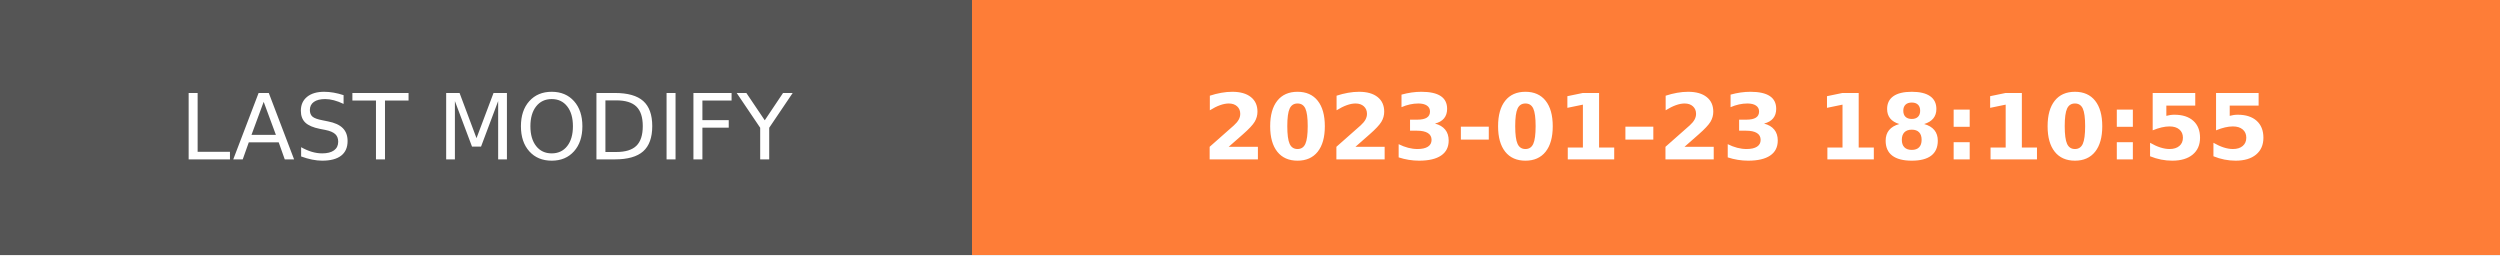
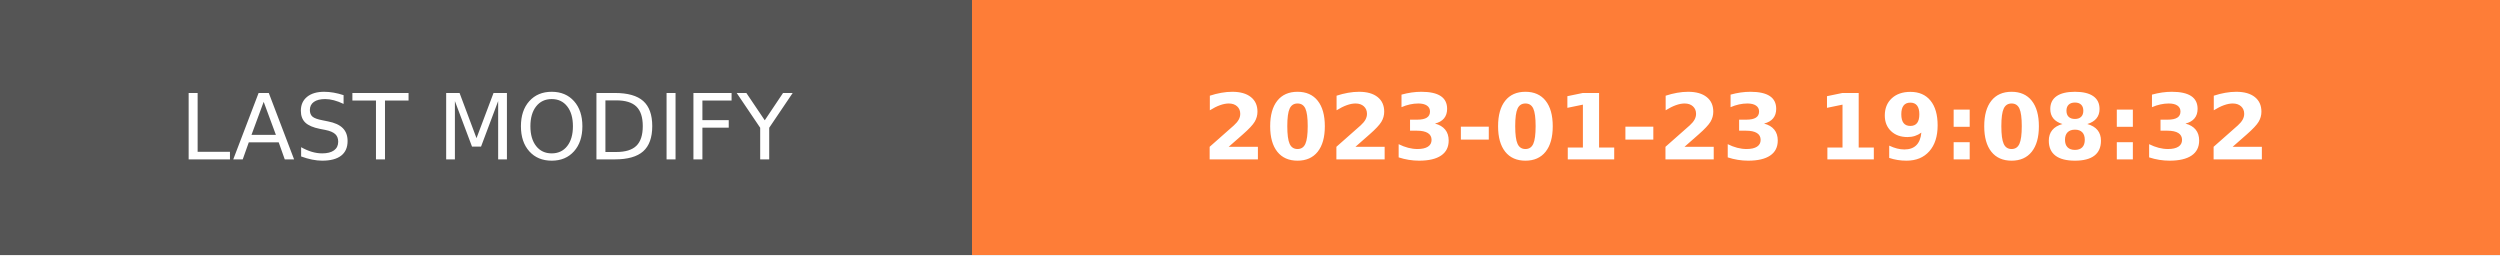
- <svg xmlns="http://www.w3.org/2000/svg" width="274.5" height="28" role="img" aria-label="LAST MODIFY: 2023-01-23 18:10:55">
+ <svg xmlns="http://www.w3.org/2000/svg" width="274.5" height="28" role="img" aria-label="LAST MODIFY: 2023-01-23 19:08:32">
  <g shape-rendering="crispEdges">
    <rect width="106.75" height="28" fill="#555" />
    <rect x="106.75" width="167.75" height="28" fill="#fe7d37" />
  </g>
  <g fill="#fff" text-anchor="middle" font-family="Verdana,Geneva,DejaVu Sans,sans-serif" text-rendering="geometricPrecision" font-size="100">
    <text transform="scale(.1)" x="533.75" y="175" textLength="827.5" fill="#fff">LAST MODIFY</text>
-     <text transform="scale(.1)" x="1906.25" y="175" textLength="1437.5" fill="#fff" font-weight="bold">2023-01-23 18:10:55</text>
+     <text transform="scale(.1)" x="1906.25" y="175" textLength="1437.5" fill="#fff" font-weight="bold">2023-01-23 19:08:32</text>
  </g>
</svg>
